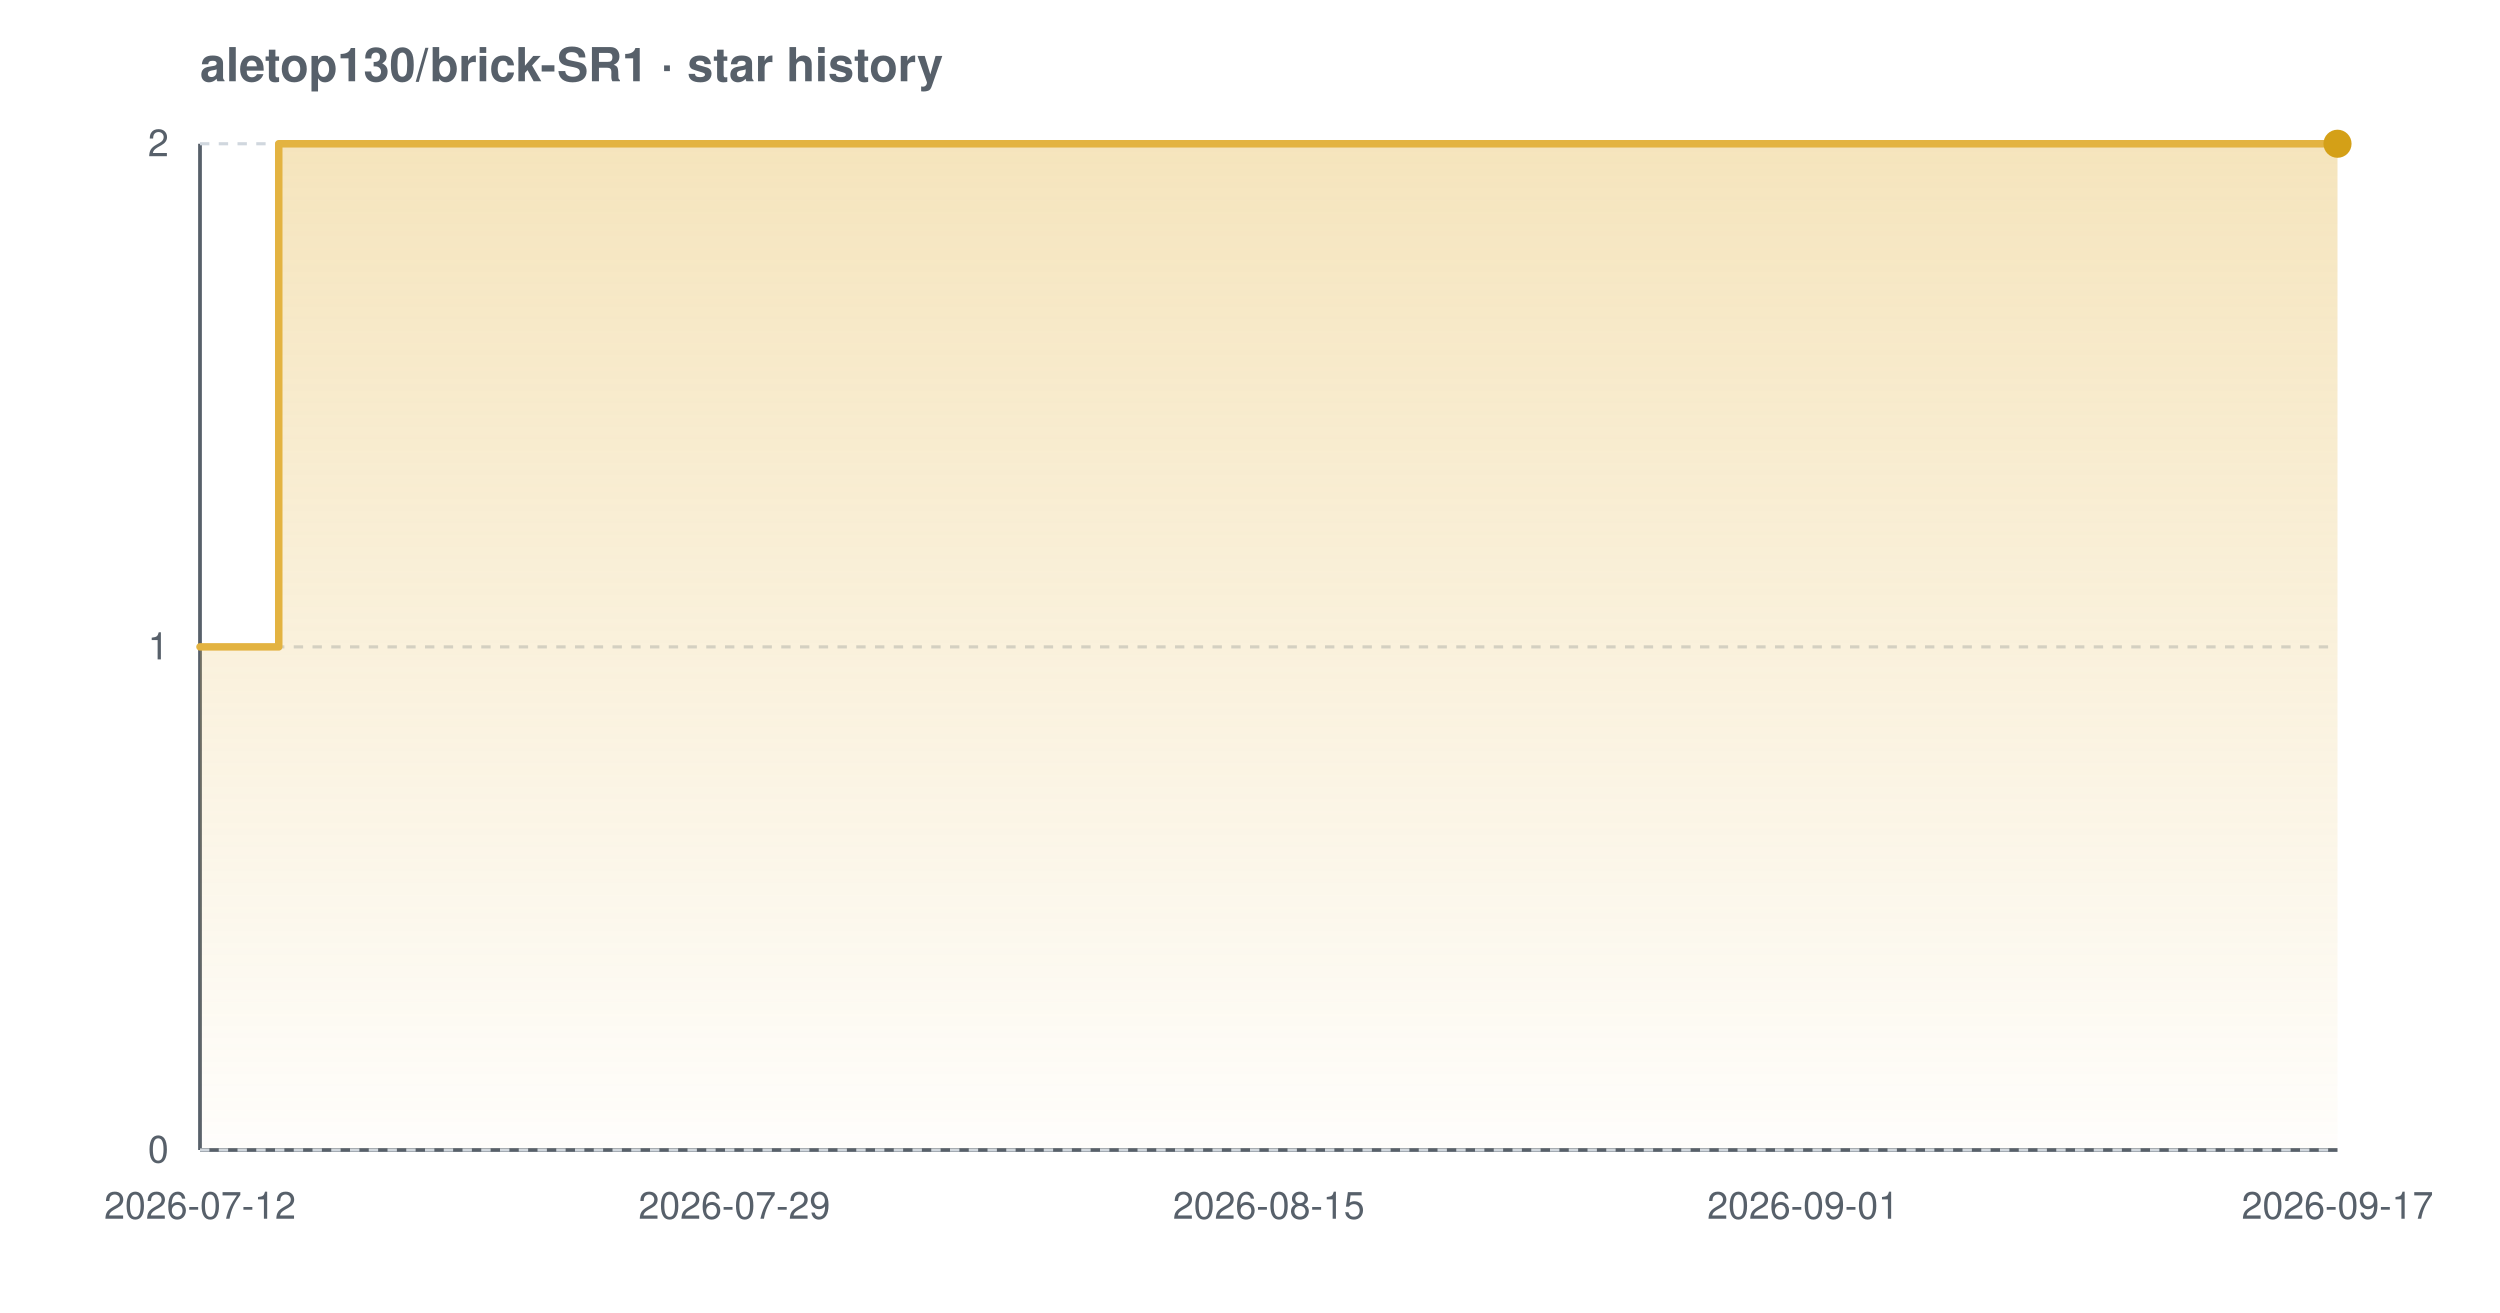
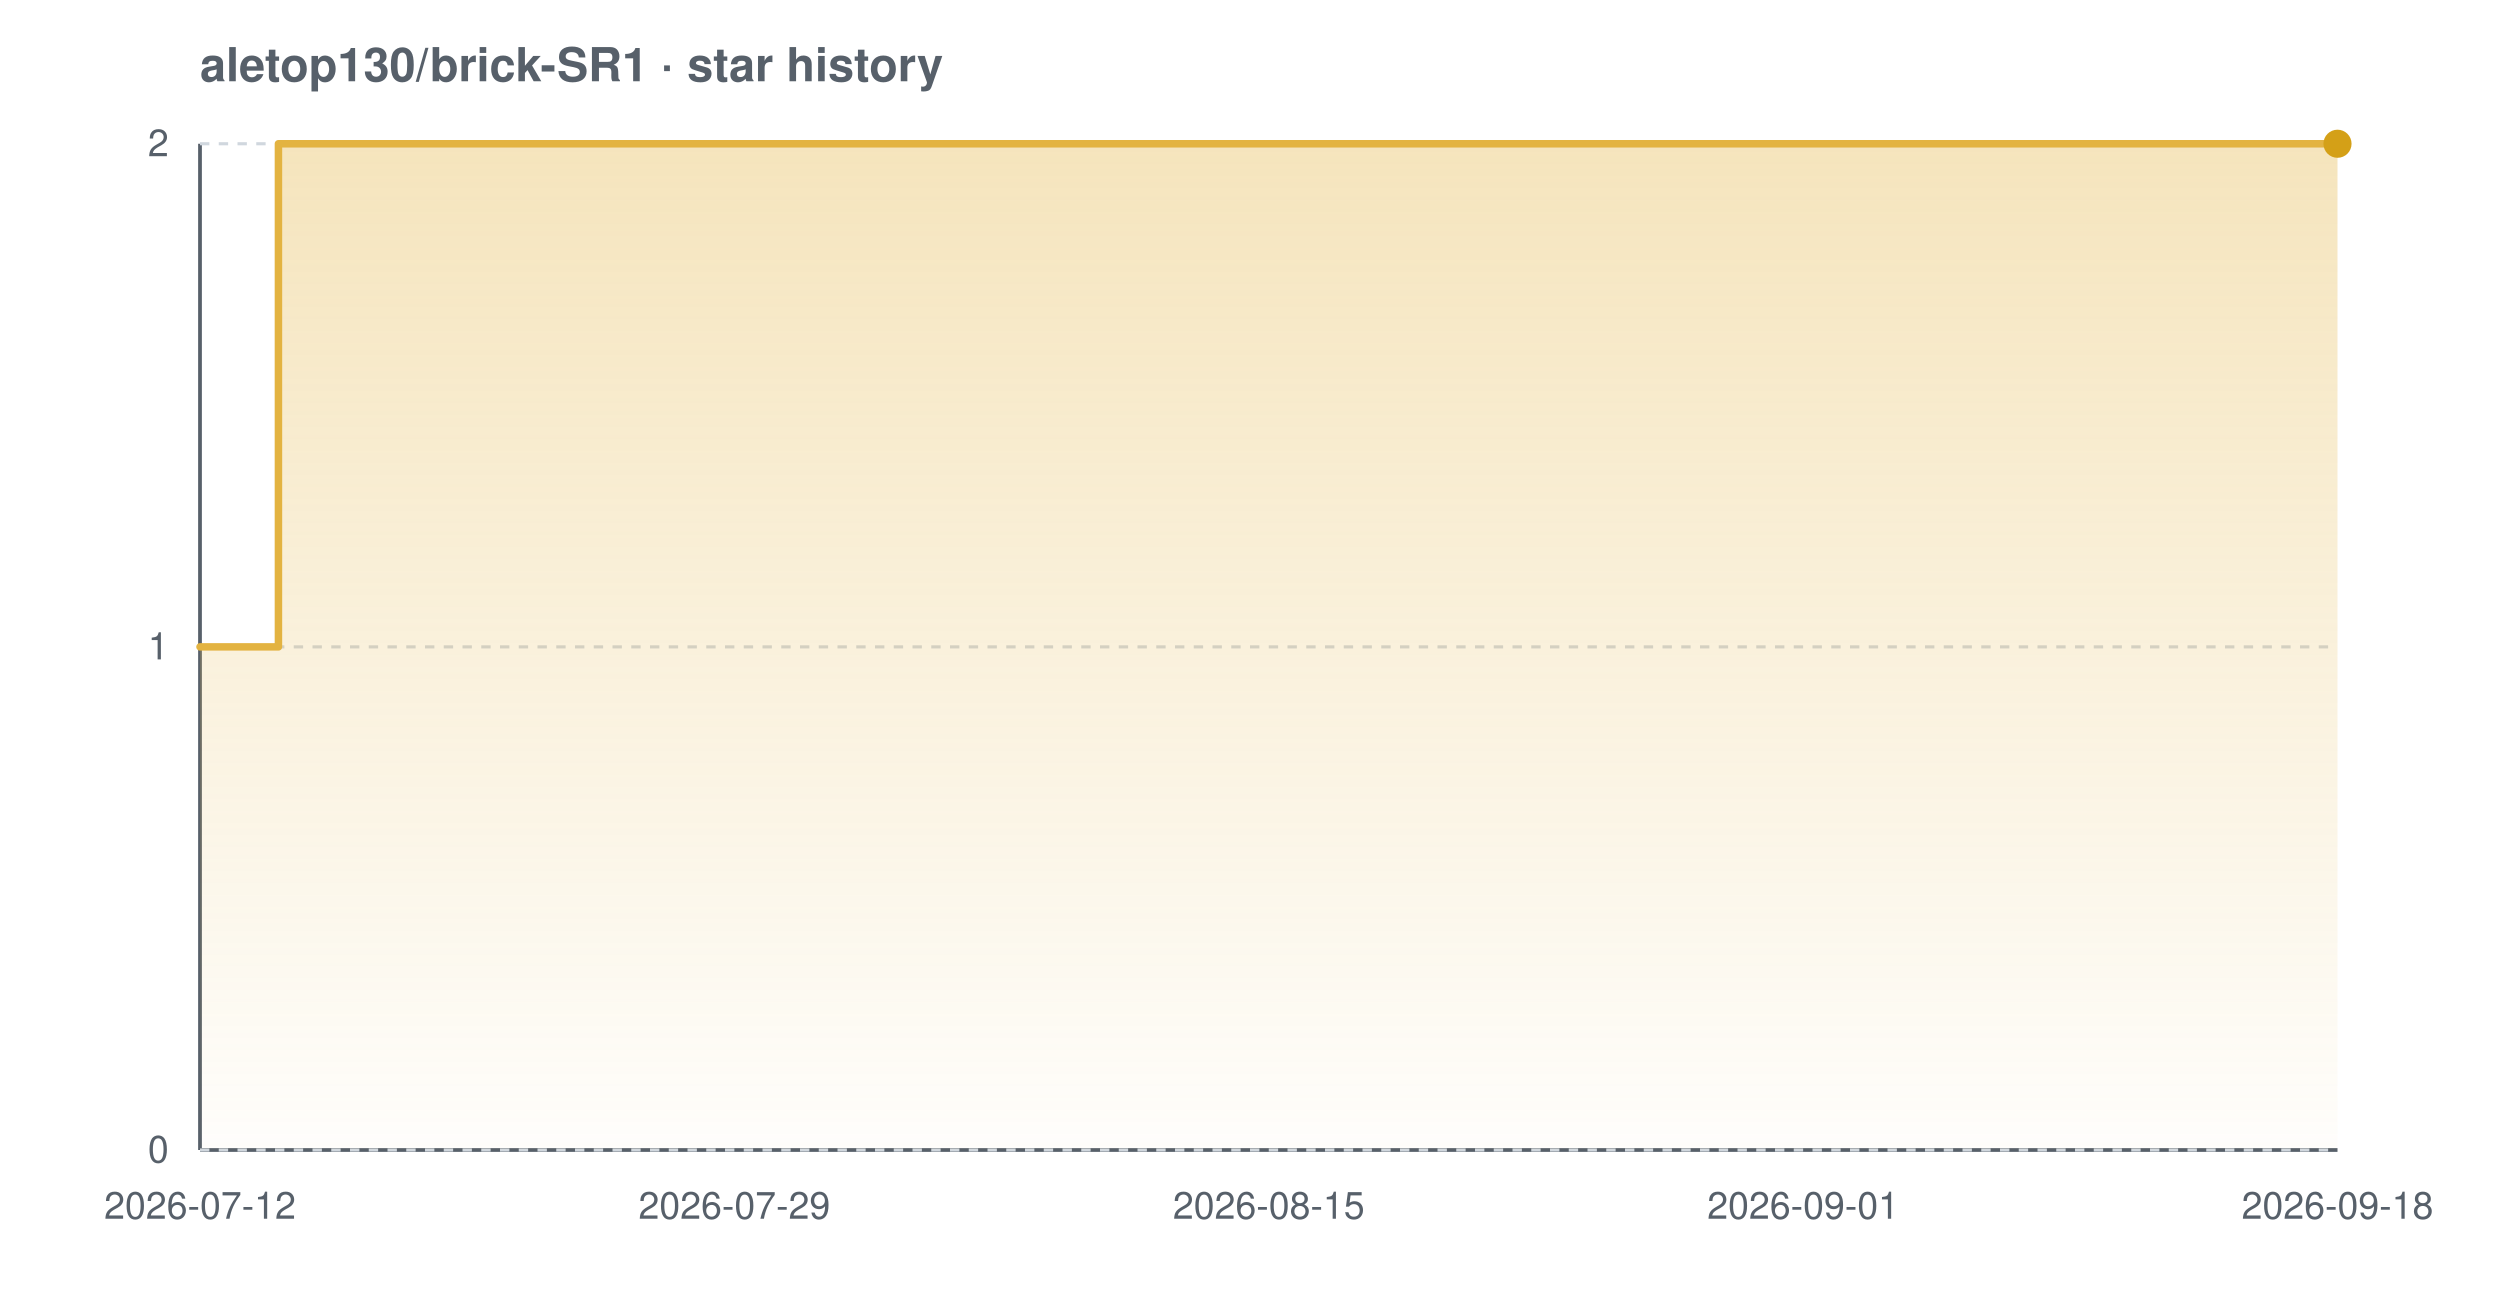
<svg xmlns="http://www.w3.org/2000/svg" width="800" height="420" viewBox="0 0 800 420" font-family="-apple-system,BlinkMacSystemFont,'Segoe UI',Helvetica,Arial,sans-serif" role="img" aria-label="Star history chart for aletop130/brick-SR1">
  <defs>
    <linearGradient id="grad-light" x1="0" y1="0" x2="0" y2="1">
      <stop offset="0%" stop-color="#e3b341" stop-opacity="0.35" />
      <stop offset="100%" stop-color="#e3b341" stop-opacity="0.02" />
    </linearGradient>
  </defs>
  <text x="64" y="26" font-size="15" font-weight="600" fill="#57606a">aletop130/brick-SR1 · star history</text>
  <line x1="64" y1="368" x2="748" y2="368" stroke="#57606a" stroke-width="1.2" />
  <line x1="64" y1="46" x2="64" y2="368" stroke="#57606a" stroke-width="1.2" />
  <line x1="64" y1="368.0" x2="748" y2="368.0" stroke="#d0d7de" stroke-width="1" stroke-dasharray="3 3" />
  <line x1="64" y1="207.0" x2="748" y2="207.0" stroke="#d0d7de" stroke-width="1" stroke-dasharray="3 3" />
  <line x1="64" y1="46.0" x2="748" y2="46.0" stroke="#d0d7de" stroke-width="1" stroke-dasharray="3 3" />
-   <path d="M 64.0 207.0 L 89.2 207.0 L 89.2 46.0 L 748.0 46.0 L 748.0 46.0 L 748.0 368.0 L 64.0 368.0 Z" fill="url(#grad-light)" />
-   <path d="M 64.0 207.0 L 89.2 207.0 L 89.2 46.0 L 748.0 46.0 L 748.0 46.0" fill="none" stroke="#e3b341" stroke-width="2.4" stroke-linejoin="round" stroke-linecap="round" />
+   <path d="M 64.0 207.0 L 89.1 207.0 L 89.1 46.0 L 748.0 46.0 L 748.0 46.0 L 748.0 368.0 L 64.0 368.0 Z" fill="url(#grad-light)" />
+   <path d="M 64.0 207.0 L 89.1 207.0 L 89.1 46.0 L 748.0 46.0 L 748.0 46.0" fill="none" stroke="#e3b341" stroke-width="2.4" stroke-linejoin="round" stroke-linecap="round" />
  <circle cx="748.0" cy="46.0" r="4.5" fill="#d4a017" />
  <text x="54" y="372.0" text-anchor="end" font-size="12" fill="#57606a">0</text>
  <text x="54" y="211.0" text-anchor="end" font-size="12" fill="#57606a">1</text>
  <text x="54" y="50.0" text-anchor="end" font-size="12" fill="#57606a">2</text>
  <text x="64.0" y="390" text-anchor="middle" font-size="12" fill="#57606a">2026-07-12</text>
  <text x="235.0" y="390" text-anchor="middle" font-size="12" fill="#57606a">2026-07-29</text>
  <text x="406.0" y="390" text-anchor="middle" font-size="12" fill="#57606a">2026-08-15</text>
  <text x="577.0" y="390" text-anchor="middle" font-size="12" fill="#57606a">2026-09-01</text>
-   <text x="748.0" y="390" text-anchor="middle" font-size="12" fill="#57606a">2026-09-17</text>
+   <text x="748.0" y="390" text-anchor="middle" font-size="12" fill="#57606a">2026-09-18</text>
</svg>
